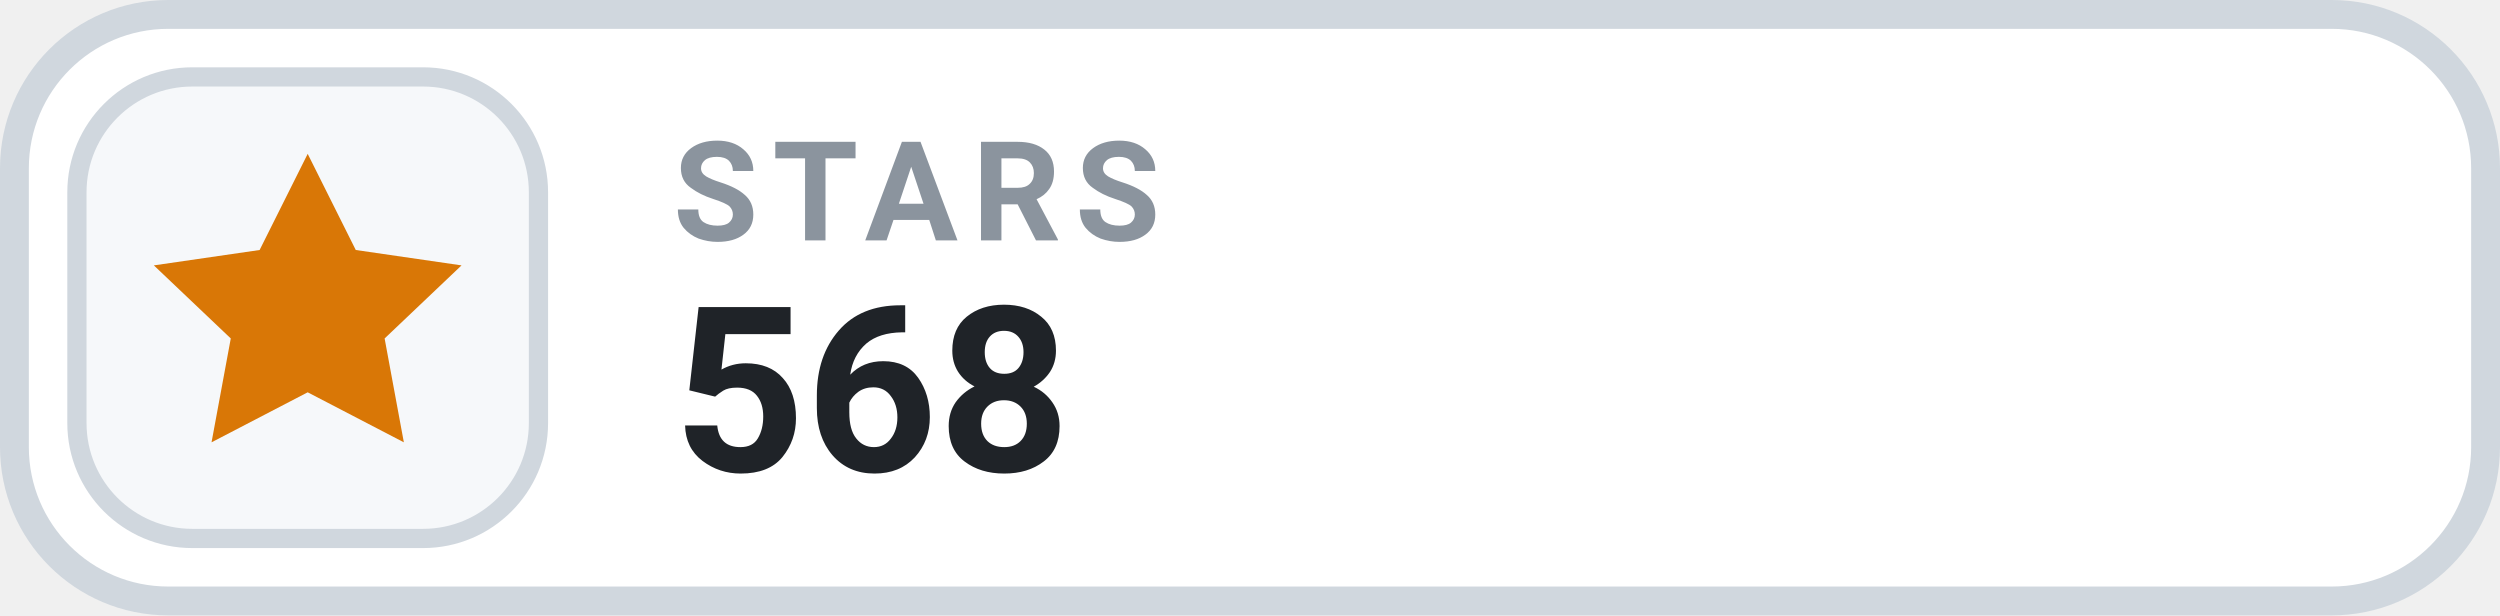
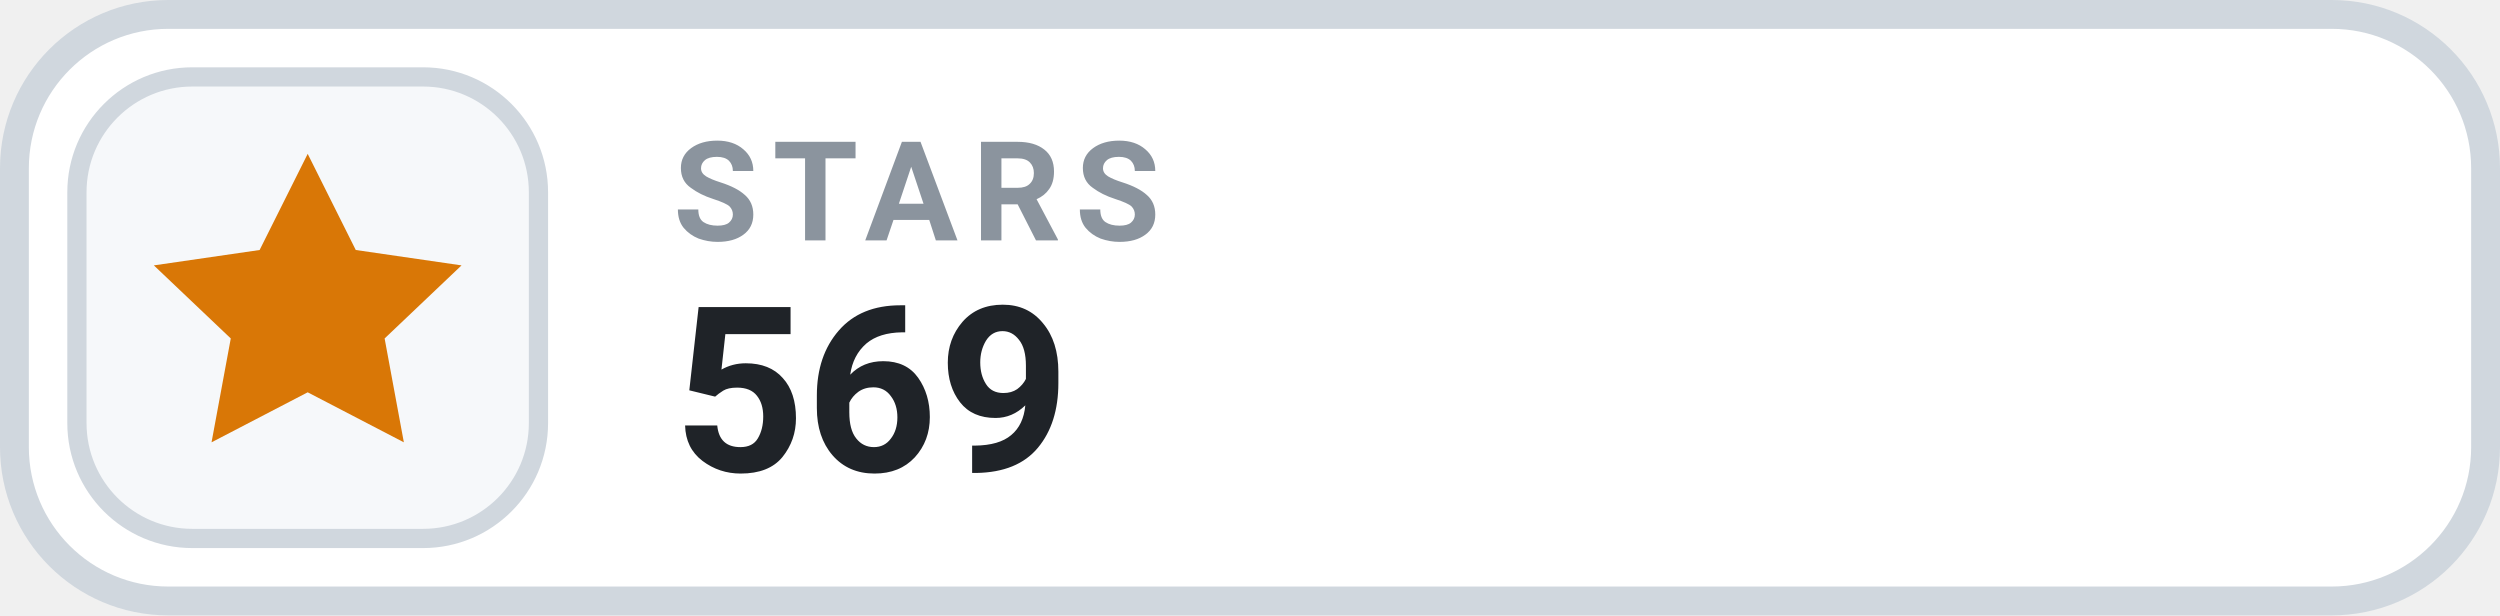
- <svg xmlns="http://www.w3.org/2000/svg" width="130" height="32" viewBox="0 0 130 32" role="img" aria-label="STARS 568">
+ <svg xmlns="http://www.w3.org/2000/svg" width="130" height="32" viewBox="0 0 130 32" role="img" aria-label="STARS 569">
  <rect x=".75" y=".75" width="128.5" height="30.5" rx="8" fill="#FFFFFF" stroke="#D0D7DE" stroke-width="1.5" />
  <rect x="4" y="4" width="24" height="24" rx="6" fill="#F6F8FA" stroke="#D0D7DE" stroke-width="1" />
  <g transform="translate(16 16)" style="color:#D97706;">
    <path d="M0 -8 l2.5 5 5.5 .8 -4 3.8 1 5.4 -5 -2.6 -5 2.6 1 -5.4 -4 -3.8 5.5 -.8 Z" fill="currentColor" />
  </g>
  <text x="35" y="12.5" fill="#8B949E" font-family="-apple-system,BlinkMacSystemFont,'Segoe UI',Roboto,Helvetica,Arial,sans-serif" font-size="7.2" font-weight="700" letter-spacing=".75">STARS</text>
-   <text x="35" y="24.5" fill="#1F2328" font-family="-apple-system,BlinkMacSystemFont,'Segoe UI',Roboto,Helvetica,Arial,sans-serif" font-size="12" font-weight="700">568</text>
+   <text x="35" y="24.5" fill="#1F2328" font-family="-apple-system,BlinkMacSystemFont,'Segoe UI',Roboto,Helvetica,Arial,sans-serif" font-size="12" font-weight="700">569</text>
</svg>
